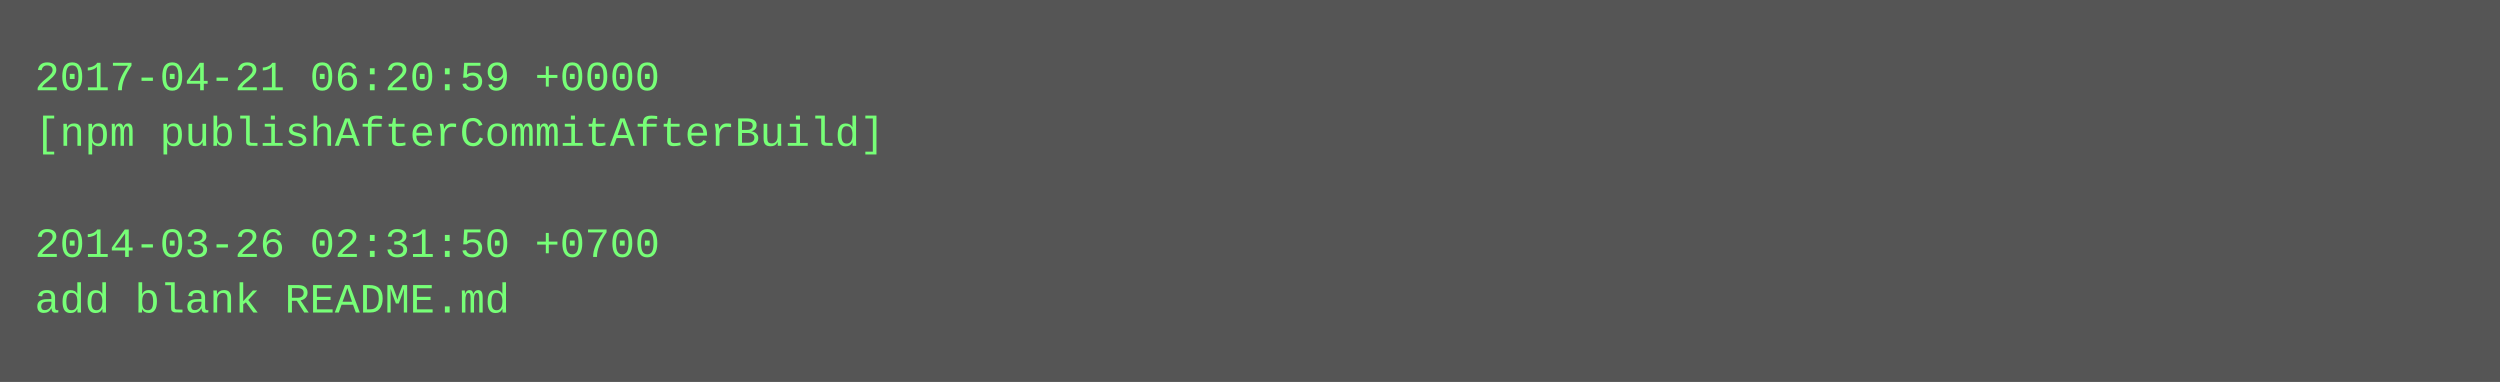
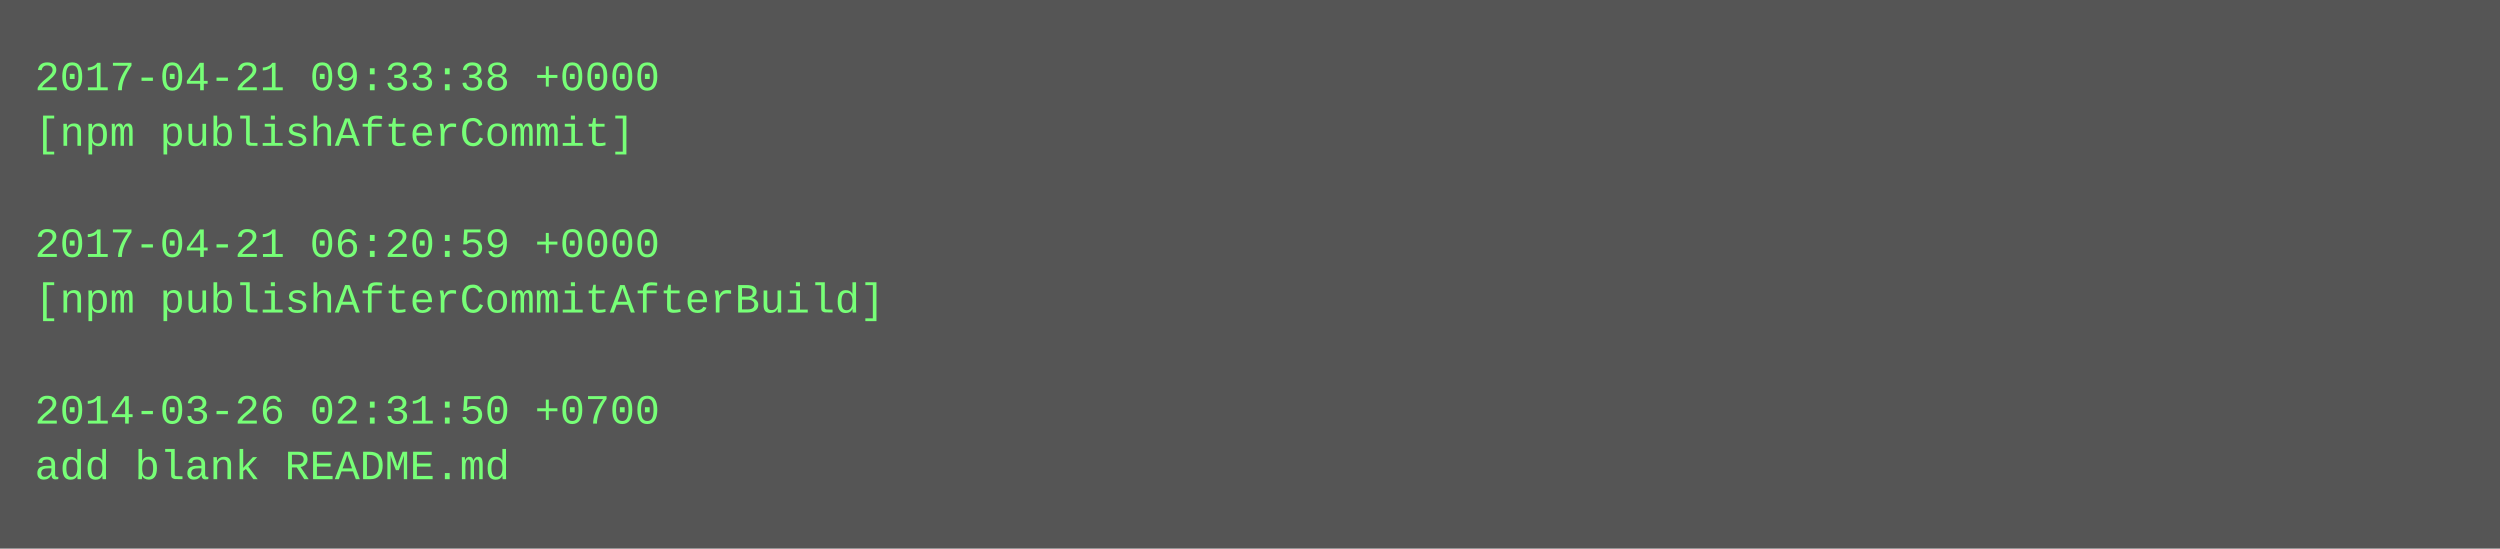
- <svg xmlns="http://www.w3.org/2000/svg" height="110" width="720">
-   <rect height="110" fill="#555" width="720" />
+ <svg xmlns="http://www.w3.org/2000/svg" height="158" width="720">
+   <rect height="158" fill="#555" width="720" />
  <text fill="#7f7" font-family="Courier New" font-size="12" xml:space="preserve">
-     <tspan x="10" y="26">2017-04-21 06:20:59 +0000</tspan>
-     <tspan x="10" y="42">[npm publishAfterCommitAfterBuild]</tspan>
+     <tspan x="10" y="26">2017-04-21 09:33:38 +0000</tspan>
+     <tspan x="10" y="42">[npm publishAfterCommit]</tspan>
    <tspan x="10" y="58" />
-     <tspan x="10" y="74">2014-03-26 02:31:50 +0700</tspan>
-     <tspan x="10" y="90">add blank README.md</tspan>
+     <tspan x="10" y="74">2017-04-21 06:20:59 +0000</tspan>
+     <tspan x="10" y="90">[npm publishAfterCommitAfterBuild]</tspan>
+     <tspan x="10" y="106" />
+     <tspan x="10" y="122">2014-03-26 02:31:50 +0700</tspan>
+     <tspan x="10" y="138">add blank README.md</tspan>
  </text>
</svg>
